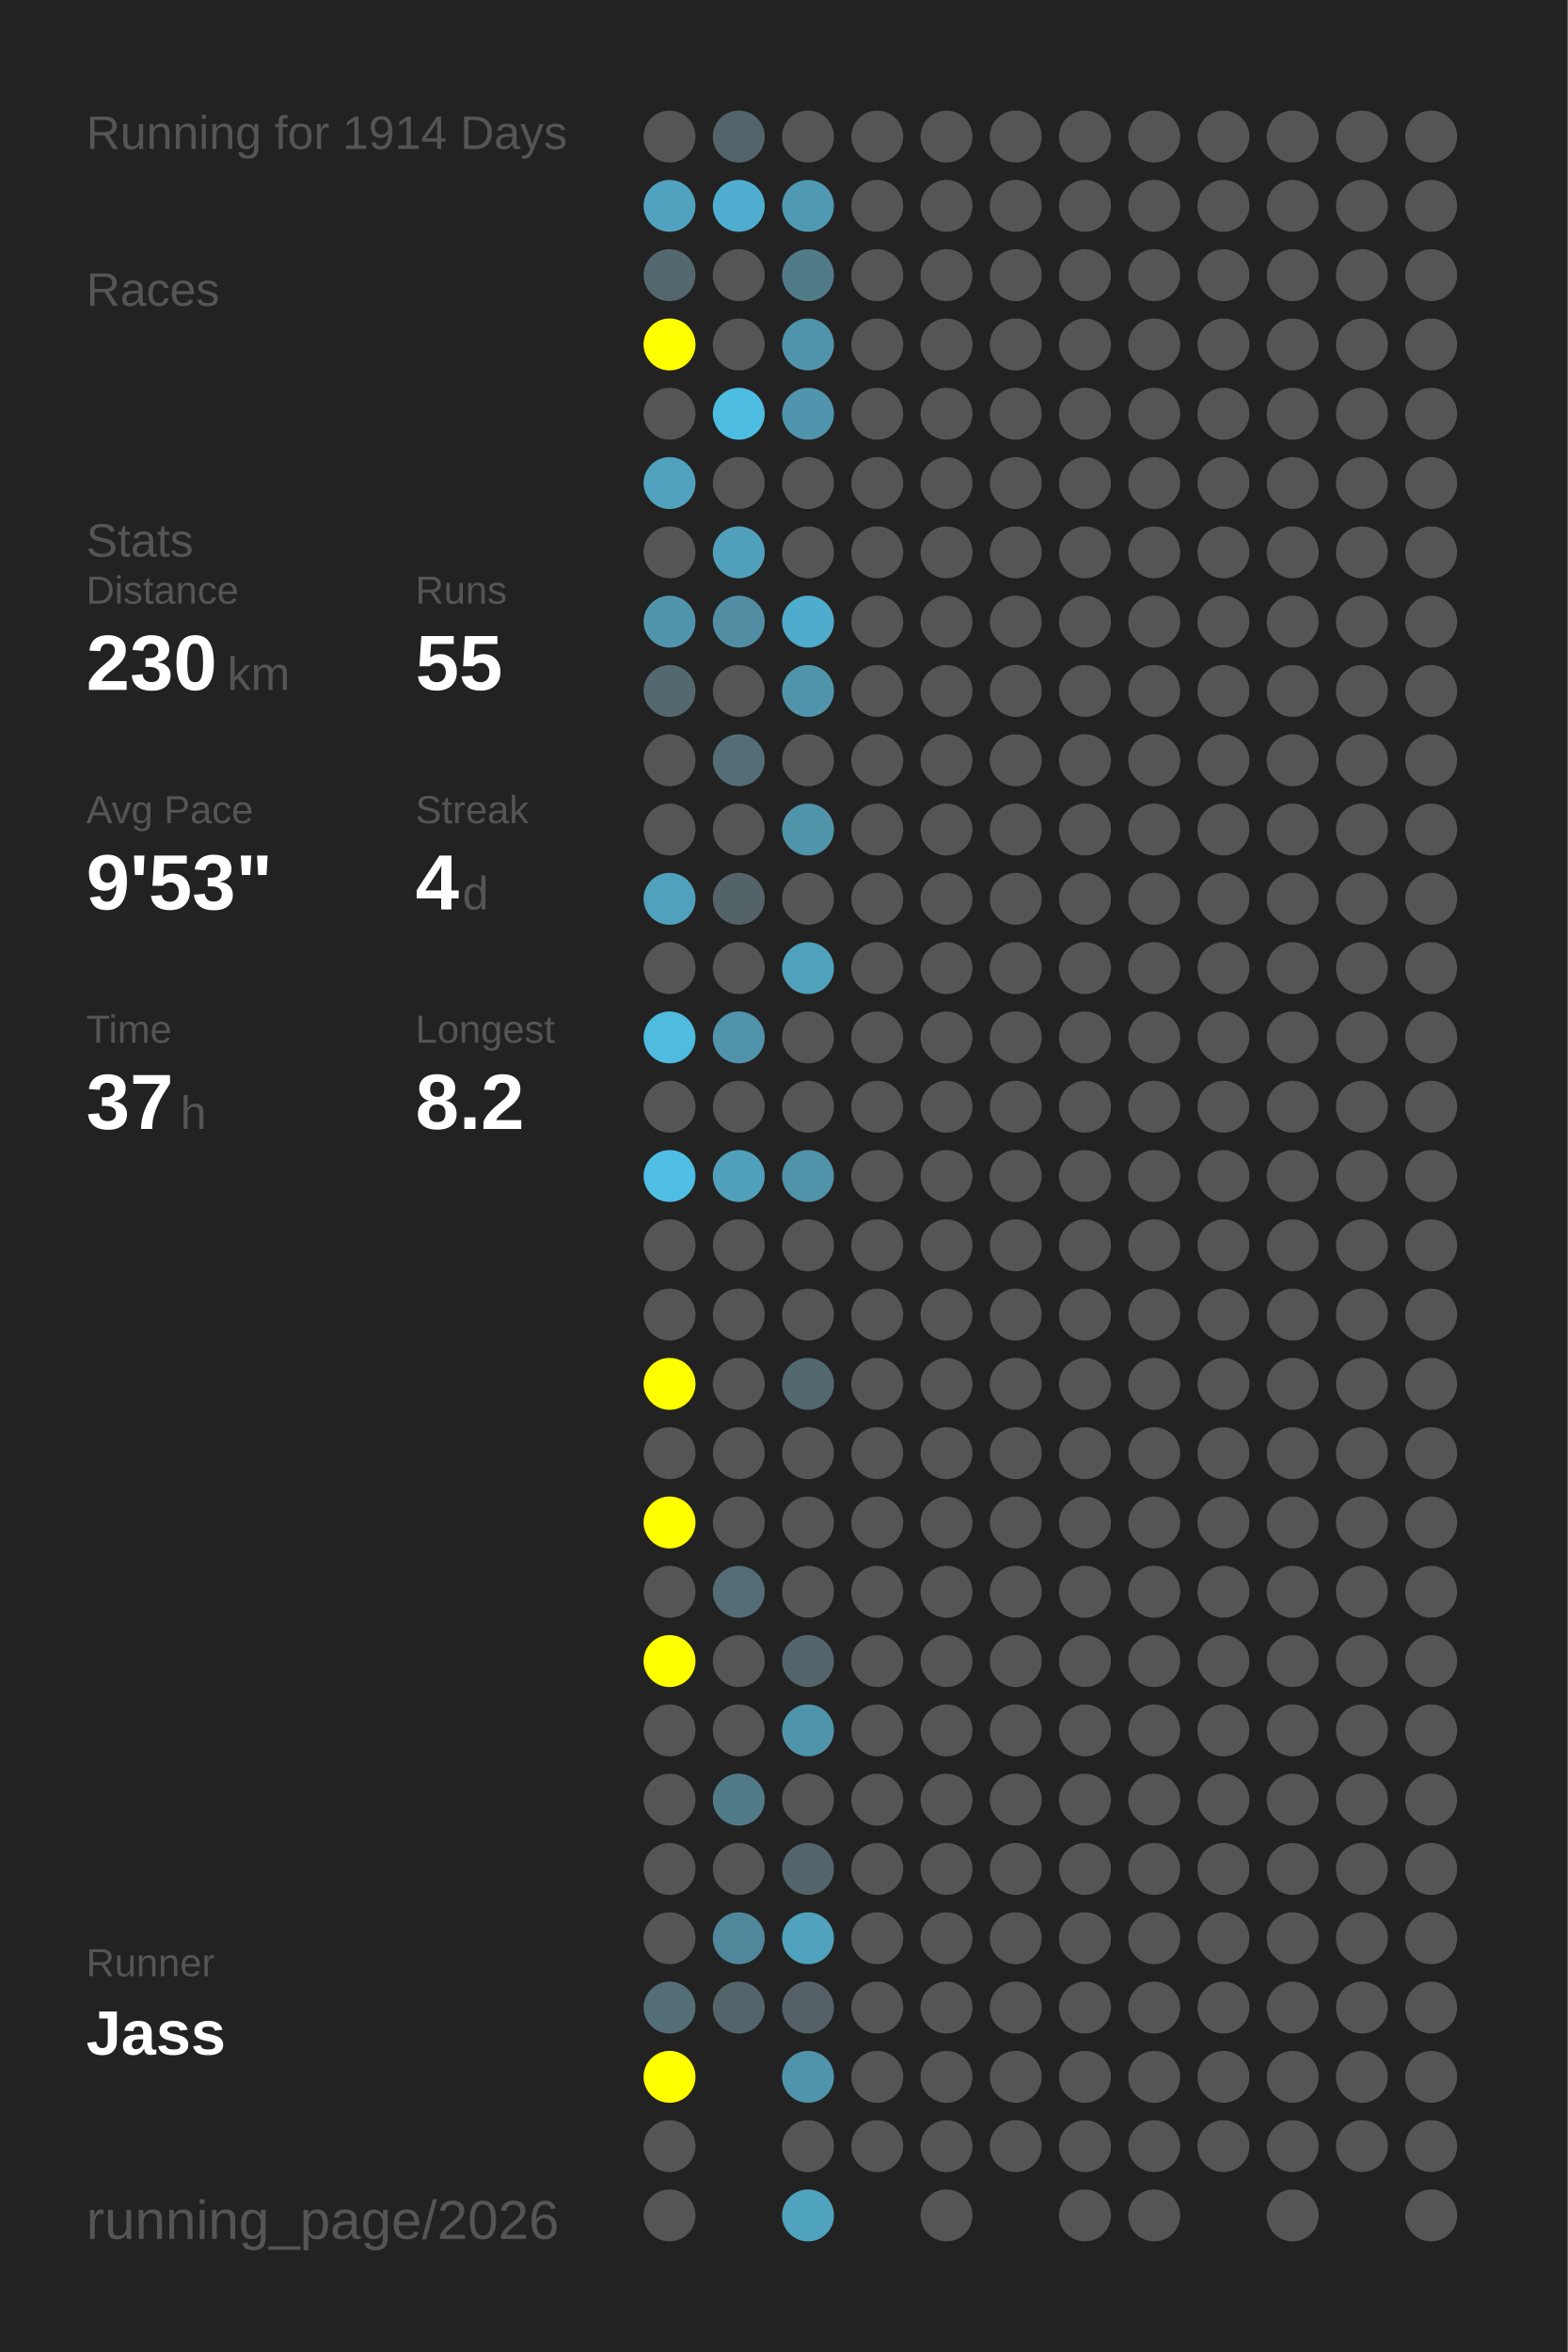
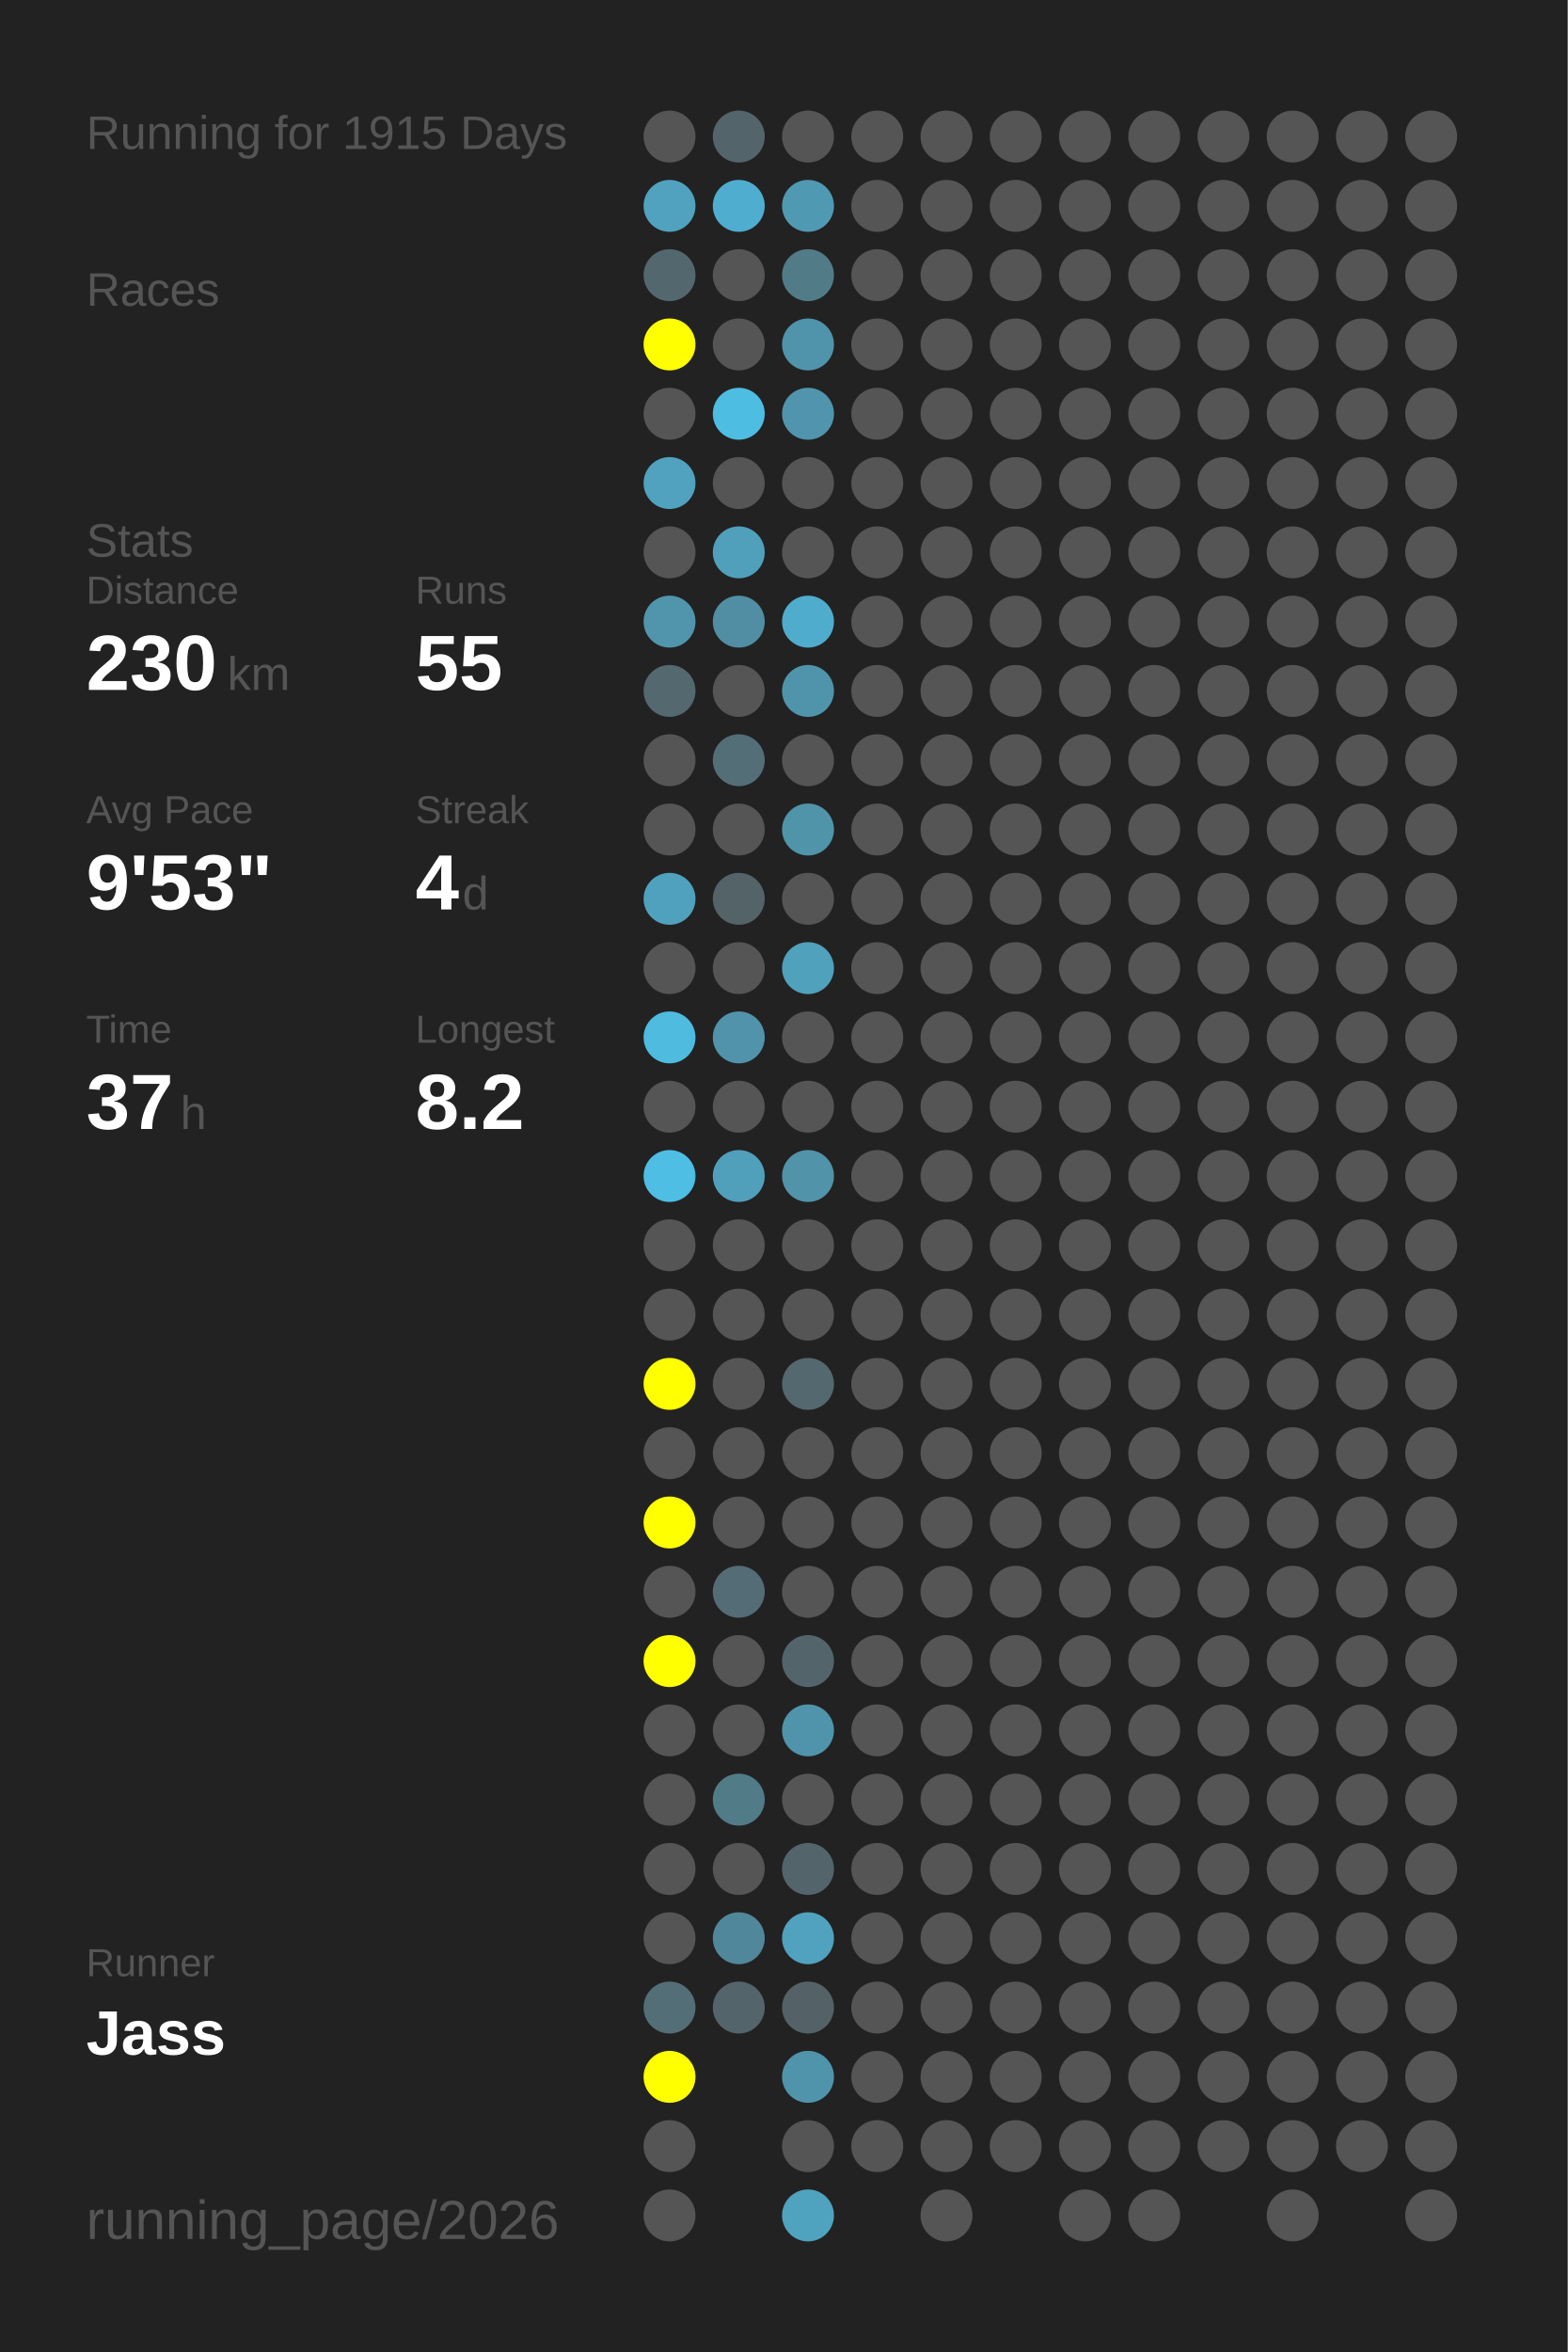
<svg xmlns="http://www.w3.org/2000/svg" baseProfile="full" height="300mm" version="1.1" viewBox="0,0,200,300" width="200mm">
  <defs />
  <rect fill="#222222" height="300" width="200" x="0" y="0" />
-   <text fill="#555555" style="font-size:6px; font-family:Arial;" x="11" y="19">Running for 1914 Days</text>
+   <text fill="#555555" style="font-size:6px; font-family:Arial;" x="11" y="19">Running for 1915 Days</text>
  <text fill="#555555" style="font-size:6px; font-family:Arial;" x="11" y="39">Races</text>
  <text fill="#555555" style="font-size:6px; font-family:Arial;" x="11" y="71">Stats</text>
  <text fill="#555555" style="font-size:5px; font-family:Arial;" x="11" y="77">Distance</text>
  <text fill="#FFFFFF" style="font-size:10px; font-family:Arial; font-weight:bold;" x="11" y="88">230</text>
  <text fill="#555555" style="font-size:6px; font-family:Arial;" x="29" y="88">km</text>
  <text fill="#555555" style="font-size:5px; font-family:Arial;" x="53" y="77">Runs</text>
  <text fill="#FFFFFF" style="font-size:10px; font-family:Arial; font-weight:bold;" x="53" y="88">55</text>
  <text fill="#555555" style="font-size:5px; font-family:Arial;" x="11" y="105">Avg Pace</text>
  <text fill="#FFFFFF" style="font-size:10px; font-family:Arial; font-weight:bold;" x="11" y="116">9'53"</text>
  <text fill="#555555" style="font-size:5px; font-family:Arial;" x="53" y="105">Streak</text>
  <text fill="#FFFFFF" style="font-size:10px; font-family:Arial; font-weight:bold;" x="53" y="116">4</text>
  <text fill="#555555" style="font-size:6px; font-family:Arial;" x="59" y="116">d</text>
  <text fill="#555555" style="font-size:5px; font-family:Arial;" x="11" y="133">Time</text>
  <text fill="#FFFFFF" style="font-size:10px; font-family:Arial; font-weight:bold;" x="11" y="144">37</text>
  <text fill="#555555" style="font-size:6px; font-family:Arial;" x="23" y="144">h</text>
  <text fill="#555555" style="font-size:5px; font-family:Arial;" x="53" y="133">Longest</text>
  <text fill="#FFFFFF" style="font-size:10px; font-family:Arial; font-weight:bold;" x="53" y="144">8.2</text>
  <text fill="#555555" style="font-size:5px; font-family:Arial;" x="11" y="252.065">Runner</text>
  <text fill="#FFFFFF" style="font-size:8px; font-family:Arial; font-weight:bold;" x="11" y="262.065">Jass</text>
  <text fill="#555555" style="font-size:7px; font-family:Arial;" x="11" y="285.581">running_page/2026</text>
  <circle cx="85.417" cy="17.419" fill="#555555" r="3.312" />
  <circle cx="85.417" cy="26.258" fill="#50a2be" r="3.312" />
  <circle cx="85.417" cy="35.097" fill="#53676e" r="3.312" />
  <circle cx="85.417" cy="43.935" fill="#FFFF00" r="3.312" />
  <circle cx="85.417" cy="52.774" fill="#555555" r="3.312" />
  <circle cx="85.417" cy="61.613" fill="#50a2be" r="3.312" />
  <circle cx="85.417" cy="70.452" fill="#555555" r="3.312" />
  <circle cx="85.417" cy="79.29" fill="#5095ac" r="3.312" />
  <circle cx="85.417" cy="88.129" fill="#53686f" r="3.312" />
  <circle cx="85.417" cy="96.968" fill="#555555" r="3.312" />
  <circle cx="85.417" cy="105.806" fill="#555555" r="3.312" />
  <circle cx="85.417" cy="114.645" fill="#50a1bd" r="3.312" />
  <circle cx="85.417" cy="123.484" fill="#555555" r="3.312" />
  <circle cx="85.417" cy="132.323" fill="#4ebbdf" r="3.312" />
  <circle cx="85.417" cy="141.161" fill="#555555" r="3.312" />
  <circle cx="85.417" cy="150" fill="#4ebee4" r="3.312" />
  <circle cx="85.417" cy="158.839" fill="#555555" r="3.312" />
  <circle cx="85.417" cy="167.677" fill="#555555" r="3.312" />
  <circle cx="85.417" cy="176.516" fill="#FFFF00" r="3.312" />
  <circle cx="85.417" cy="185.355" fill="#555555" r="3.312" />
  <circle cx="85.417" cy="194.194" fill="#FFFF00" r="3.312" />
  <circle cx="85.417" cy="203.032" fill="#555555" r="3.312" />
  <circle cx="85.417" cy="211.871" fill="#FFFF00" r="3.312" />
  <circle cx="85.417" cy="220.71" fill="#555555" r="3.312" />
  <circle cx="85.417" cy="229.548" fill="#555555" r="3.312" />
  <circle cx="85.417" cy="238.387" fill="#555555" r="3.312" />
  <circle cx="85.417" cy="247.226" fill="#555555" r="3.312" />
  <circle cx="85.417" cy="256.065" fill="#536e77" r="3.312" />
  <circle cx="85.417" cy="264.903" fill="#FFFF00" r="3.312" />
  <circle cx="85.417" cy="273.742" fill="#555555" r="3.312" />
  <circle cx="85.417" cy="282.581" fill="#555555" r="3.312" />
  <circle cx="94.25" cy="17.419" fill="#53656b" r="3.312" />
  <circle cx="94.25" cy="26.258" fill="#4faecf" r="3.312" />
  <circle cx="94.25" cy="35.097" fill="#555555" r="3.312" />
  <circle cx="94.25" cy="43.935" fill="#555555" r="3.312" />
  <circle cx="94.25" cy="52.774" fill="#4ebde2" r="3.312" />
  <circle cx="94.25" cy="61.613" fill="#555555" r="3.312" />
  <circle cx="94.25" cy="70.452" fill="#50a0bb" r="3.312" />
  <circle cx="94.25" cy="79.29" fill="#518ea3" r="3.312" />
  <circle cx="94.25" cy="88.129" fill="#555555" r="3.312" />
  <circle cx="94.25" cy="96.968" fill="#536e77" r="3.312" />
  <circle cx="94.25" cy="105.806" fill="#555555" r="3.312" />
  <circle cx="94.25" cy="114.645" fill="#546368" r="3.312" />
  <circle cx="94.25" cy="123.484" fill="#555555" r="3.312" />
  <circle cx="94.25" cy="132.323" fill="#5093aa" r="3.312" />
  <circle cx="94.25" cy="141.161" fill="#555555" r="3.312" />
  <circle cx="94.25" cy="150" fill="#50a0bb" r="3.312" />
  <circle cx="94.25" cy="158.839" fill="#555555" r="3.312" />
  <circle cx="94.25" cy="167.677" fill="#555555" r="3.312" />
  <circle cx="94.25" cy="176.516" fill="#555555" r="3.312" />
  <circle cx="94.25" cy="185.355" fill="#555555" r="3.312" />
  <circle cx="94.25" cy="194.194" fill="#555555" r="3.312" />
  <circle cx="94.25" cy="203.032" fill="#536c75" r="3.312" />
  <circle cx="94.25" cy="211.871" fill="#555555" r="3.312" />
  <circle cx="94.25" cy="220.71" fill="#555555" r="3.312" />
  <circle cx="94.25" cy="229.548" fill="#527b88" r="3.312" />
  <circle cx="94.25" cy="238.387" fill="#555555" r="3.312" />
  <circle cx="94.25" cy="247.226" fill="#51879a" r="3.312" />
  <circle cx="94.25" cy="256.065" fill="#53646a" r="3.312" />
  <circle cx="103.083" cy="17.419" fill="#555555" r="3.312" />
  <circle cx="103.083" cy="26.258" fill="#5099b2" r="3.312" />
  <circle cx="103.083" cy="35.097" fill="#527b88" r="3.312" />
  <circle cx="103.083" cy="43.935" fill="#5094ab" r="3.312" />
  <circle cx="103.083" cy="52.774" fill="#5095ad" r="3.312" />
  <circle cx="103.083" cy="61.613" fill="#555555" r="3.312" />
  <circle cx="103.083" cy="70.452" fill="#555555" r="3.312" />
  <circle cx="103.083" cy="79.29" fill="#4faccc" r="3.312" />
  <circle cx="103.083" cy="88.129" fill="#5094ab" r="3.312" />
  <circle cx="103.083" cy="96.968" fill="#555555" r="3.312" />
  <circle cx="103.083" cy="105.806" fill="#5094aa" r="3.312" />
  <circle cx="103.083" cy="114.645" fill="#555555" r="3.312" />
  <circle cx="103.083" cy="123.484" fill="#50a1bc" r="3.312" />
  <circle cx="103.083" cy="132.323" fill="#555555" r="3.312" />
  <circle cx="103.083" cy="141.161" fill="#555555" r="3.312" />
  <circle cx="103.083" cy="150" fill="#5193a9" r="3.312" />
  <circle cx="103.083" cy="158.839" fill="#555555" r="3.312" />
  <circle cx="103.083" cy="167.677" fill="#555555" r="3.312" />
  <circle cx="103.083" cy="176.516" fill="#53686f" r="3.312" />
  <circle cx="103.083" cy="185.355" fill="#555555" r="3.312" />
  <circle cx="103.083" cy="194.194" fill="#555555" r="3.312" />
  <circle cx="103.083" cy="203.032" fill="#555555" r="3.312" />
  <circle cx="103.083" cy="211.871" fill="#53656b" r="3.312" />
  <circle cx="103.083" cy="220.71" fill="#5094ab" r="3.312" />
  <circle cx="103.083" cy="229.548" fill="#555555" r="3.312" />
  <circle cx="103.083" cy="238.387" fill="#53656b" r="3.312" />
  <circle cx="103.083" cy="247.226" fill="#50a2be" r="3.312" />
  <circle cx="103.083" cy="256.065" fill="#546267" r="3.312" />
  <circle cx="103.083" cy="264.903" fill="#5094ab" r="3.312" />
  <circle cx="103.083" cy="273.742" fill="#555555" r="3.312" />
  <circle cx="103.083" cy="282.581" fill="#4fa3bf" r="3.312" />
  <circle cx="111.917" cy="17.419" fill="#555555" r="3.312" />
  <circle cx="111.917" cy="26.258" fill="#555555" r="3.312" />
  <circle cx="111.917" cy="35.097" fill="#555555" r="3.312" />
  <circle cx="111.917" cy="43.935" fill="#555555" r="3.312" />
  <circle cx="111.917" cy="52.774" fill="#555555" r="3.312" />
  <circle cx="111.917" cy="61.613" fill="#555555" r="3.312" />
  <circle cx="111.917" cy="70.452" fill="#555555" r="3.312" />
  <circle cx="111.917" cy="79.29" fill="#555555" r="3.312" />
  <circle cx="111.917" cy="88.129" fill="#555555" r="3.312" />
  <circle cx="111.917" cy="96.968" fill="#555555" r="3.312" />
  <circle cx="111.917" cy="105.806" fill="#555555" r="3.312" />
  <circle cx="111.917" cy="114.645" fill="#555555" r="3.312" />
  <circle cx="111.917" cy="123.484" fill="#555555" r="3.312" />
  <circle cx="111.917" cy="132.323" fill="#555555" r="3.312" />
  <circle cx="111.917" cy="141.161" fill="#555555" r="3.312" />
  <circle cx="111.917" cy="150" fill="#555555" r="3.312" />
  <circle cx="111.917" cy="158.839" fill="#555555" r="3.312" />
  <circle cx="111.917" cy="167.677" fill="#555555" r="3.312" />
  <circle cx="111.917" cy="176.516" fill="#555555" r="3.312" />
  <circle cx="111.917" cy="185.355" fill="#555555" r="3.312" />
  <circle cx="111.917" cy="194.194" fill="#555555" r="3.312" />
  <circle cx="111.917" cy="203.032" fill="#555555" r="3.312" />
  <circle cx="111.917" cy="211.871" fill="#555555" r="3.312" />
  <circle cx="111.917" cy="220.71" fill="#555555" r="3.312" />
  <circle cx="111.917" cy="229.548" fill="#555555" r="3.312" />
  <circle cx="111.917" cy="238.387" fill="#555555" r="3.312" />
  <circle cx="111.917" cy="247.226" fill="#555555" r="3.312" />
  <circle cx="111.917" cy="256.065" fill="#555555" r="3.312" />
  <circle cx="111.917" cy="264.903" fill="#555555" r="3.312" />
  <circle cx="111.917" cy="273.742" fill="#555555" r="3.312" />
  <circle cx="120.75" cy="17.419" fill="#555555" r="3.312" />
  <circle cx="120.75" cy="26.258" fill="#555555" r="3.312" />
  <circle cx="120.75" cy="35.097" fill="#555555" r="3.312" />
  <circle cx="120.75" cy="43.935" fill="#555555" r="3.312" />
  <circle cx="120.75" cy="52.774" fill="#555555" r="3.312" />
  <circle cx="120.75" cy="61.613" fill="#555555" r="3.312" />
  <circle cx="120.75" cy="70.452" fill="#555555" r="3.312" />
  <circle cx="120.75" cy="79.29" fill="#555555" r="3.312" />
  <circle cx="120.75" cy="88.129" fill="#555555" r="3.312" />
  <circle cx="120.75" cy="96.968" fill="#555555" r="3.312" />
  <circle cx="120.75" cy="105.806" fill="#555555" r="3.312" />
  <circle cx="120.75" cy="114.645" fill="#555555" r="3.312" />
  <circle cx="120.75" cy="123.484" fill="#555555" r="3.312" />
  <circle cx="120.75" cy="132.323" fill="#555555" r="3.312" />
  <circle cx="120.75" cy="141.161" fill="#555555" r="3.312" />
  <circle cx="120.75" cy="150" fill="#555555" r="3.312" />
  <circle cx="120.75" cy="158.839" fill="#555555" r="3.312" />
  <circle cx="120.75" cy="167.677" fill="#555555" r="3.312" />
  <circle cx="120.75" cy="176.516" fill="#555555" r="3.312" />
  <circle cx="120.75" cy="185.355" fill="#555555" r="3.312" />
  <circle cx="120.75" cy="194.194" fill="#555555" r="3.312" />
  <circle cx="120.75" cy="203.032" fill="#555555" r="3.312" />
  <circle cx="120.75" cy="211.871" fill="#555555" r="3.312" />
  <circle cx="120.75" cy="220.71" fill="#555555" r="3.312" />
  <circle cx="120.75" cy="229.548" fill="#555555" r="3.312" />
  <circle cx="120.75" cy="238.387" fill="#555555" r="3.312" />
  <circle cx="120.75" cy="247.226" fill="#555555" r="3.312" />
  <circle cx="120.75" cy="256.065" fill="#555555" r="3.312" />
  <circle cx="120.75" cy="264.903" fill="#555555" r="3.312" />
  <circle cx="120.75" cy="273.742" fill="#555555" r="3.312" />
  <circle cx="120.75" cy="282.581" fill="#555555" r="3.312" />
  <circle cx="129.583" cy="17.419" fill="#555555" r="3.312" />
  <circle cx="129.583" cy="26.258" fill="#555555" r="3.312" />
  <circle cx="129.583" cy="35.097" fill="#555555" r="3.312" />
  <circle cx="129.583" cy="43.935" fill="#555555" r="3.312" />
  <circle cx="129.583" cy="52.774" fill="#555555" r="3.312" />
  <circle cx="129.583" cy="61.613" fill="#555555" r="3.312" />
  <circle cx="129.583" cy="70.452" fill="#555555" r="3.312" />
  <circle cx="129.583" cy="79.29" fill="#555555" r="3.312" />
  <circle cx="129.583" cy="88.129" fill="#555555" r="3.312" />
  <circle cx="129.583" cy="96.968" fill="#555555" r="3.312" />
  <circle cx="129.583" cy="105.806" fill="#555555" r="3.312" />
  <circle cx="129.583" cy="114.645" fill="#555555" r="3.312" />
  <circle cx="129.583" cy="123.484" fill="#555555" r="3.312" />
  <circle cx="129.583" cy="132.323" fill="#555555" r="3.312" />
  <circle cx="129.583" cy="141.161" fill="#555555" r="3.312" />
  <circle cx="129.583" cy="150" fill="#555555" r="3.312" />
  <circle cx="129.583" cy="158.839" fill="#555555" r="3.312" />
  <circle cx="129.583" cy="167.677" fill="#555555" r="3.312" />
  <circle cx="129.583" cy="176.516" fill="#555555" r="3.312" />
  <circle cx="129.583" cy="185.355" fill="#555555" r="3.312" />
  <circle cx="129.583" cy="194.194" fill="#555555" r="3.312" />
  <circle cx="129.583" cy="203.032" fill="#555555" r="3.312" />
  <circle cx="129.583" cy="211.871" fill="#555555" r="3.312" />
  <circle cx="129.583" cy="220.71" fill="#555555" r="3.312" />
  <circle cx="129.583" cy="229.548" fill="#555555" r="3.312" />
  <circle cx="129.583" cy="238.387" fill="#555555" r="3.312" />
  <circle cx="129.583" cy="247.226" fill="#555555" r="3.312" />
  <circle cx="129.583" cy="256.065" fill="#555555" r="3.312" />
  <circle cx="129.583" cy="264.903" fill="#555555" r="3.312" />
  <circle cx="129.583" cy="273.742" fill="#555555" r="3.312" />
  <circle cx="138.417" cy="17.419" fill="#555555" r="3.312" />
  <circle cx="138.417" cy="26.258" fill="#555555" r="3.312" />
  <circle cx="138.417" cy="35.097" fill="#555555" r="3.312" />
  <circle cx="138.417" cy="43.935" fill="#555555" r="3.312" />
  <circle cx="138.417" cy="52.774" fill="#555555" r="3.312" />
  <circle cx="138.417" cy="61.613" fill="#555555" r="3.312" />
  <circle cx="138.417" cy="70.452" fill="#555555" r="3.312" />
  <circle cx="138.417" cy="79.29" fill="#555555" r="3.312" />
  <circle cx="138.417" cy="88.129" fill="#555555" r="3.312" />
  <circle cx="138.417" cy="96.968" fill="#555555" r="3.312" />
  <circle cx="138.417" cy="105.806" fill="#555555" r="3.312" />
  <circle cx="138.417" cy="114.645" fill="#555555" r="3.312" />
  <circle cx="138.417" cy="123.484" fill="#555555" r="3.312" />
  <circle cx="138.417" cy="132.323" fill="#555555" r="3.312" />
  <circle cx="138.417" cy="141.161" fill="#555555" r="3.312" />
  <circle cx="138.417" cy="150" fill="#555555" r="3.312" />
  <circle cx="138.417" cy="158.839" fill="#555555" r="3.312" />
  <circle cx="138.417" cy="167.677" fill="#555555" r="3.312" />
  <circle cx="138.417" cy="176.516" fill="#555555" r="3.312" />
  <circle cx="138.417" cy="185.355" fill="#555555" r="3.312" />
  <circle cx="138.417" cy="194.194" fill="#555555" r="3.312" />
  <circle cx="138.417" cy="203.032" fill="#555555" r="3.312" />
  <circle cx="138.417" cy="211.871" fill="#555555" r="3.312" />
  <circle cx="138.417" cy="220.71" fill="#555555" r="3.312" />
  <circle cx="138.417" cy="229.548" fill="#555555" r="3.312" />
  <circle cx="138.417" cy="238.387" fill="#555555" r="3.312" />
  <circle cx="138.417" cy="247.226" fill="#555555" r="3.312" />
  <circle cx="138.417" cy="256.065" fill="#555555" r="3.312" />
  <circle cx="138.417" cy="264.903" fill="#555555" r="3.312" />
  <circle cx="138.417" cy="273.742" fill="#555555" r="3.312" />
  <circle cx="138.417" cy="282.581" fill="#555555" r="3.312" />
  <circle cx="147.25" cy="17.419" fill="#555555" r="3.312" />
  <circle cx="147.25" cy="26.258" fill="#555555" r="3.312" />
  <circle cx="147.25" cy="35.097" fill="#555555" r="3.312" />
  <circle cx="147.25" cy="43.935" fill="#555555" r="3.312" />
  <circle cx="147.25" cy="52.774" fill="#555555" r="3.312" />
  <circle cx="147.25" cy="61.613" fill="#555555" r="3.312" />
  <circle cx="147.25" cy="70.452" fill="#555555" r="3.312" />
  <circle cx="147.25" cy="79.29" fill="#555555" r="3.312" />
  <circle cx="147.25" cy="88.129" fill="#555555" r="3.312" />
  <circle cx="147.25" cy="96.968" fill="#555555" r="3.312" />
  <circle cx="147.25" cy="105.806" fill="#555555" r="3.312" />
  <circle cx="147.25" cy="114.645" fill="#555555" r="3.312" />
  <circle cx="147.25" cy="123.484" fill="#555555" r="3.312" />
  <circle cx="147.25" cy="132.323" fill="#555555" r="3.312" />
  <circle cx="147.25" cy="141.161" fill="#555555" r="3.312" />
  <circle cx="147.25" cy="150" fill="#555555" r="3.312" />
  <circle cx="147.25" cy="158.839" fill="#555555" r="3.312" />
  <circle cx="147.25" cy="167.677" fill="#555555" r="3.312" />
  <circle cx="147.25" cy="176.516" fill="#555555" r="3.312" />
  <circle cx="147.25" cy="185.355" fill="#555555" r="3.312" />
  <circle cx="147.25" cy="194.194" fill="#555555" r="3.312" />
  <circle cx="147.25" cy="203.032" fill="#555555" r="3.312" />
  <circle cx="147.25" cy="211.871" fill="#555555" r="3.312" />
  <circle cx="147.25" cy="220.71" fill="#555555" r="3.312" />
  <circle cx="147.25" cy="229.548" fill="#555555" r="3.312" />
  <circle cx="147.25" cy="238.387" fill="#555555" r="3.312" />
  <circle cx="147.25" cy="247.226" fill="#555555" r="3.312" />
  <circle cx="147.25" cy="256.065" fill="#555555" r="3.312" />
  <circle cx="147.25" cy="264.903" fill="#555555" r="3.312" />
  <circle cx="147.25" cy="273.742" fill="#555555" r="3.312" />
  <circle cx="147.25" cy="282.581" fill="#555555" r="3.312" />
  <circle cx="156.083" cy="17.419" fill="#555555" r="3.312" />
  <circle cx="156.083" cy="26.258" fill="#555555" r="3.312" />
  <circle cx="156.083" cy="35.097" fill="#555555" r="3.312" />
  <circle cx="156.083" cy="43.935" fill="#555555" r="3.312" />
  <circle cx="156.083" cy="52.774" fill="#555555" r="3.312" />
  <circle cx="156.083" cy="61.613" fill="#555555" r="3.312" />
  <circle cx="156.083" cy="70.452" fill="#555555" r="3.312" />
  <circle cx="156.083" cy="79.29" fill="#555555" r="3.312" />
  <circle cx="156.083" cy="88.129" fill="#555555" r="3.312" />
  <circle cx="156.083" cy="96.968" fill="#555555" r="3.312" />
  <circle cx="156.083" cy="105.806" fill="#555555" r="3.312" />
  <circle cx="156.083" cy="114.645" fill="#555555" r="3.312" />
  <circle cx="156.083" cy="123.484" fill="#555555" r="3.312" />
  <circle cx="156.083" cy="132.323" fill="#555555" r="3.312" />
  <circle cx="156.083" cy="141.161" fill="#555555" r="3.312" />
  <circle cx="156.083" cy="150" fill="#555555" r="3.312" />
  <circle cx="156.083" cy="158.839" fill="#555555" r="3.312" />
  <circle cx="156.083" cy="167.677" fill="#555555" r="3.312" />
  <circle cx="156.083" cy="176.516" fill="#555555" r="3.312" />
  <circle cx="156.083" cy="185.355" fill="#555555" r="3.312" />
  <circle cx="156.083" cy="194.194" fill="#555555" r="3.312" />
  <circle cx="156.083" cy="203.032" fill="#555555" r="3.312" />
  <circle cx="156.083" cy="211.871" fill="#555555" r="3.312" />
  <circle cx="156.083" cy="220.71" fill="#555555" r="3.312" />
  <circle cx="156.083" cy="229.548" fill="#555555" r="3.312" />
  <circle cx="156.083" cy="238.387" fill="#555555" r="3.312" />
  <circle cx="156.083" cy="247.226" fill="#555555" r="3.312" />
  <circle cx="156.083" cy="256.065" fill="#555555" r="3.312" />
  <circle cx="156.083" cy="264.903" fill="#555555" r="3.312" />
  <circle cx="156.083" cy="273.742" fill="#555555" r="3.312" />
  <circle cx="164.917" cy="17.419" fill="#555555" r="3.312" />
  <circle cx="164.917" cy="26.258" fill="#555555" r="3.312" />
  <circle cx="164.917" cy="35.097" fill="#555555" r="3.312" />
  <circle cx="164.917" cy="43.935" fill="#555555" r="3.312" />
  <circle cx="164.917" cy="52.774" fill="#555555" r="3.312" />
  <circle cx="164.917" cy="61.613" fill="#555555" r="3.312" />
  <circle cx="164.917" cy="70.452" fill="#555555" r="3.312" />
  <circle cx="164.917" cy="79.29" fill="#555555" r="3.312" />
  <circle cx="164.917" cy="88.129" fill="#555555" r="3.312" />
  <circle cx="164.917" cy="96.968" fill="#555555" r="3.312" />
  <circle cx="164.917" cy="105.806" fill="#555555" r="3.312" />
  <circle cx="164.917" cy="114.645" fill="#555555" r="3.312" />
  <circle cx="164.917" cy="123.484" fill="#555555" r="3.312" />
  <circle cx="164.917" cy="132.323" fill="#555555" r="3.312" />
  <circle cx="164.917" cy="141.161" fill="#555555" r="3.312" />
  <circle cx="164.917" cy="150" fill="#555555" r="3.312" />
  <circle cx="164.917" cy="158.839" fill="#555555" r="3.312" />
  <circle cx="164.917" cy="167.677" fill="#555555" r="3.312" />
  <circle cx="164.917" cy="176.516" fill="#555555" r="3.312" />
  <circle cx="164.917" cy="185.355" fill="#555555" r="3.312" />
  <circle cx="164.917" cy="194.194" fill="#555555" r="3.312" />
  <circle cx="164.917" cy="203.032" fill="#555555" r="3.312" />
  <circle cx="164.917" cy="211.871" fill="#555555" r="3.312" />
  <circle cx="164.917" cy="220.71" fill="#555555" r="3.312" />
  <circle cx="164.917" cy="229.548" fill="#555555" r="3.312" />
  <circle cx="164.917" cy="238.387" fill="#555555" r="3.312" />
  <circle cx="164.917" cy="247.226" fill="#555555" r="3.312" />
  <circle cx="164.917" cy="256.065" fill="#555555" r="3.312" />
  <circle cx="164.917" cy="264.903" fill="#555555" r="3.312" />
  <circle cx="164.917" cy="273.742" fill="#555555" r="3.312" />
  <circle cx="164.917" cy="282.581" fill="#555555" r="3.312" />
  <circle cx="173.75" cy="17.419" fill="#555555" r="3.312" />
  <circle cx="173.75" cy="26.258" fill="#555555" r="3.312" />
  <circle cx="173.75" cy="35.097" fill="#555555" r="3.312" />
  <circle cx="173.75" cy="43.935" fill="#555555" r="3.312" />
  <circle cx="173.75" cy="52.774" fill="#555555" r="3.312" />
  <circle cx="173.75" cy="61.613" fill="#555555" r="3.312" />
  <circle cx="173.75" cy="70.452" fill="#555555" r="3.312" />
  <circle cx="173.75" cy="79.29" fill="#555555" r="3.312" />
  <circle cx="173.75" cy="88.129" fill="#555555" r="3.312" />
  <circle cx="173.75" cy="96.968" fill="#555555" r="3.312" />
  <circle cx="173.75" cy="105.806" fill="#555555" r="3.312" />
  <circle cx="173.75" cy="114.645" fill="#555555" r="3.312" />
  <circle cx="173.75" cy="123.484" fill="#555555" r="3.312" />
  <circle cx="173.75" cy="132.323" fill="#555555" r="3.312" />
  <circle cx="173.75" cy="141.161" fill="#555555" r="3.312" />
  <circle cx="173.75" cy="150" fill="#555555" r="3.312" />
  <circle cx="173.75" cy="158.839" fill="#555555" r="3.312" />
  <circle cx="173.75" cy="167.677" fill="#555555" r="3.312" />
  <circle cx="173.75" cy="176.516" fill="#555555" r="3.312" />
  <circle cx="173.75" cy="185.355" fill="#555555" r="3.312" />
  <circle cx="173.75" cy="194.194" fill="#555555" r="3.312" />
  <circle cx="173.75" cy="203.032" fill="#555555" r="3.312" />
  <circle cx="173.75" cy="211.871" fill="#555555" r="3.312" />
  <circle cx="173.75" cy="220.71" fill="#555555" r="3.312" />
  <circle cx="173.75" cy="229.548" fill="#555555" r="3.312" />
  <circle cx="173.75" cy="238.387" fill="#555555" r="3.312" />
  <circle cx="173.75" cy="247.226" fill="#555555" r="3.312" />
  <circle cx="173.75" cy="256.065" fill="#555555" r="3.312" />
  <circle cx="173.75" cy="264.903" fill="#555555" r="3.312" />
  <circle cx="173.75" cy="273.742" fill="#555555" r="3.312" />
  <circle cx="182.583" cy="17.419" fill="#555555" r="3.312" />
  <circle cx="182.583" cy="26.258" fill="#555555" r="3.312" />
  <circle cx="182.583" cy="35.097" fill="#555555" r="3.312" />
  <circle cx="182.583" cy="43.935" fill="#555555" r="3.312" />
  <circle cx="182.583" cy="52.774" fill="#555555" r="3.312" />
  <circle cx="182.583" cy="61.613" fill="#555555" r="3.312" />
  <circle cx="182.583" cy="70.452" fill="#555555" r="3.312" />
  <circle cx="182.583" cy="79.29" fill="#555555" r="3.312" />
  <circle cx="182.583" cy="88.129" fill="#555555" r="3.312" />
  <circle cx="182.583" cy="96.968" fill="#555555" r="3.312" />
  <circle cx="182.583" cy="105.806" fill="#555555" r="3.312" />
  <circle cx="182.583" cy="114.645" fill="#555555" r="3.312" />
  <circle cx="182.583" cy="123.484" fill="#555555" r="3.312" />
  <circle cx="182.583" cy="132.323" fill="#555555" r="3.312" />
  <circle cx="182.583" cy="141.161" fill="#555555" r="3.312" />
  <circle cx="182.583" cy="150" fill="#555555" r="3.312" />
  <circle cx="182.583" cy="158.839" fill="#555555" r="3.312" />
  <circle cx="182.583" cy="167.677" fill="#555555" r="3.312" />
  <circle cx="182.583" cy="176.516" fill="#555555" r="3.312" />
  <circle cx="182.583" cy="185.355" fill="#555555" r="3.312" />
  <circle cx="182.583" cy="194.194" fill="#555555" r="3.312" />
  <circle cx="182.583" cy="203.032" fill="#555555" r="3.312" />
  <circle cx="182.583" cy="211.871" fill="#555555" r="3.312" />
  <circle cx="182.583" cy="220.71" fill="#555555" r="3.312" />
  <circle cx="182.583" cy="229.548" fill="#555555" r="3.312" />
  <circle cx="182.583" cy="238.387" fill="#555555" r="3.312" />
  <circle cx="182.583" cy="247.226" fill="#555555" r="3.312" />
  <circle cx="182.583" cy="256.065" fill="#555555" r="3.312" />
  <circle cx="182.583" cy="264.903" fill="#555555" r="3.312" />
  <circle cx="182.583" cy="273.742" fill="#555555" r="3.312" />
  <circle cx="182.583" cy="282.581" fill="#555555" r="3.312" />
</svg>
